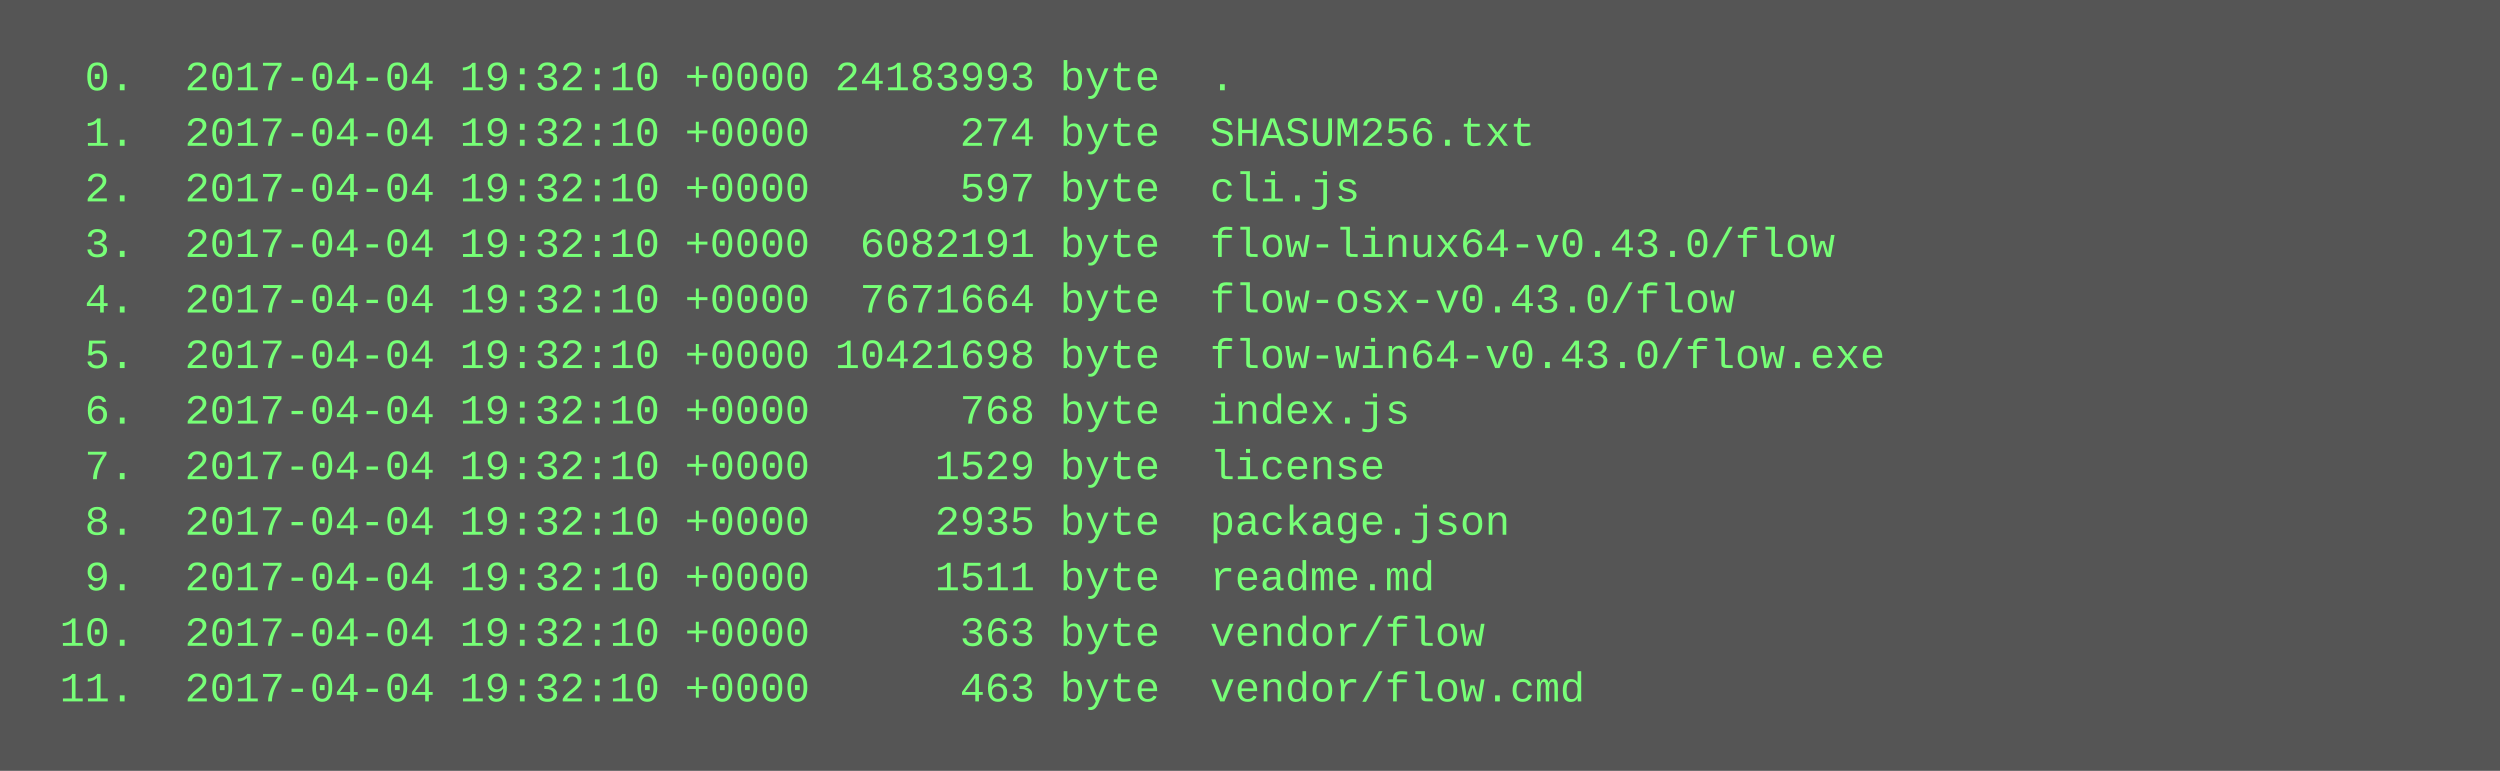
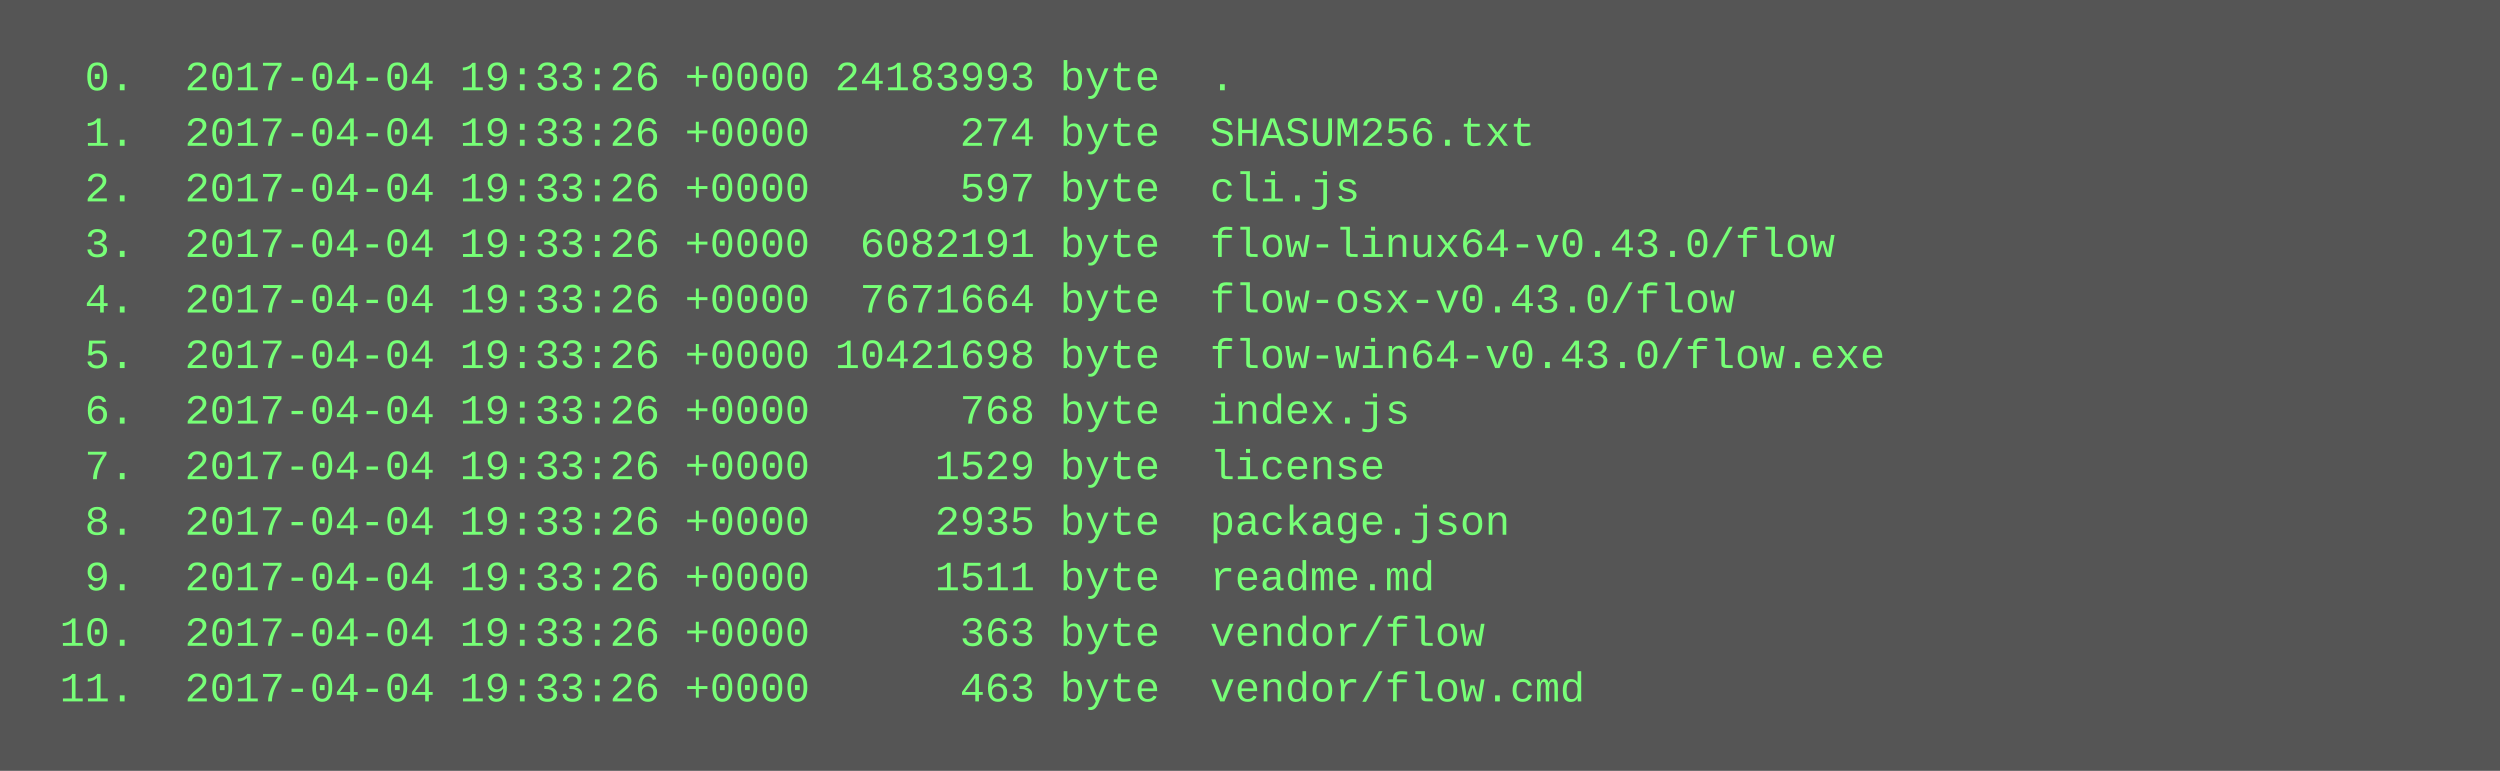
<svg xmlns="http://www.w3.org/2000/svg" height="222" width="720">
  <rect height="222" fill="#555" width="720" />
  <text fill="#7f7" font-family="Courier New" font-size="12" xml:space="preserve">
-     <tspan x="10" y="26">  0.  2017-04-04 19:32:10 +0000 24183993 byte  .</tspan>
-     <tspan x="10" y="42">  1.  2017-04-04 19:32:10 +0000      274 byte  SHASUM256.txt</tspan>
-     <tspan x="10" y="58">  2.  2017-04-04 19:32:10 +0000      597 byte  cli.js</tspan>
-     <tspan x="10" y="74">  3.  2017-04-04 19:32:10 +0000  6082191 byte  flow-linux64-v0.43.0/flow</tspan>
-     <tspan x="10" y="90">  4.  2017-04-04 19:32:10 +0000  7671664 byte  flow-osx-v0.43.0/flow</tspan>
-     <tspan x="10" y="106">  5.  2017-04-04 19:32:10 +0000 10421698 byte  flow-win64-v0.43.0/flow.exe</tspan>
-     <tspan x="10" y="122">  6.  2017-04-04 19:32:10 +0000      768 byte  index.js</tspan>
-     <tspan x="10" y="138">  7.  2017-04-04 19:32:10 +0000     1529 byte  license</tspan>
-     <tspan x="10" y="154">  8.  2017-04-04 19:32:10 +0000     2935 byte  package.json</tspan>
-     <tspan x="10" y="170">  9.  2017-04-04 19:32:10 +0000     1511 byte  readme.md</tspan>
-     <tspan x="10" y="186"> 10.  2017-04-04 19:32:10 +0000      363 byte  vendor/flow</tspan>
-     <tspan x="10" y="202"> 11.  2017-04-04 19:32:10 +0000      463 byte  vendor/flow.cmd</tspan>
+     <tspan x="10" y="26">  0.  2017-04-04 19:33:26 +0000 24183993 byte  .</tspan>
+     <tspan x="10" y="42">  1.  2017-04-04 19:33:26 +0000      274 byte  SHASUM256.txt</tspan>
+     <tspan x="10" y="58">  2.  2017-04-04 19:33:26 +0000      597 byte  cli.js</tspan>
+     <tspan x="10" y="74">  3.  2017-04-04 19:33:26 +0000  6082191 byte  flow-linux64-v0.43.0/flow</tspan>
+     <tspan x="10" y="90">  4.  2017-04-04 19:33:26 +0000  7671664 byte  flow-osx-v0.43.0/flow</tspan>
+     <tspan x="10" y="106">  5.  2017-04-04 19:33:26 +0000 10421698 byte  flow-win64-v0.43.0/flow.exe</tspan>
+     <tspan x="10" y="122">  6.  2017-04-04 19:33:26 +0000      768 byte  index.js</tspan>
+     <tspan x="10" y="138">  7.  2017-04-04 19:33:26 +0000     1529 byte  license</tspan>
+     <tspan x="10" y="154">  8.  2017-04-04 19:33:26 +0000     2935 byte  package.json</tspan>
+     <tspan x="10" y="170">  9.  2017-04-04 19:33:26 +0000     1511 byte  readme.md</tspan>
+     <tspan x="10" y="186"> 10.  2017-04-04 19:33:26 +0000      363 byte  vendor/flow</tspan>
+     <tspan x="10" y="202"> 11.  2017-04-04 19:33:26 +0000      463 byte  vendor/flow.cmd</tspan>
  </text>
</svg>
